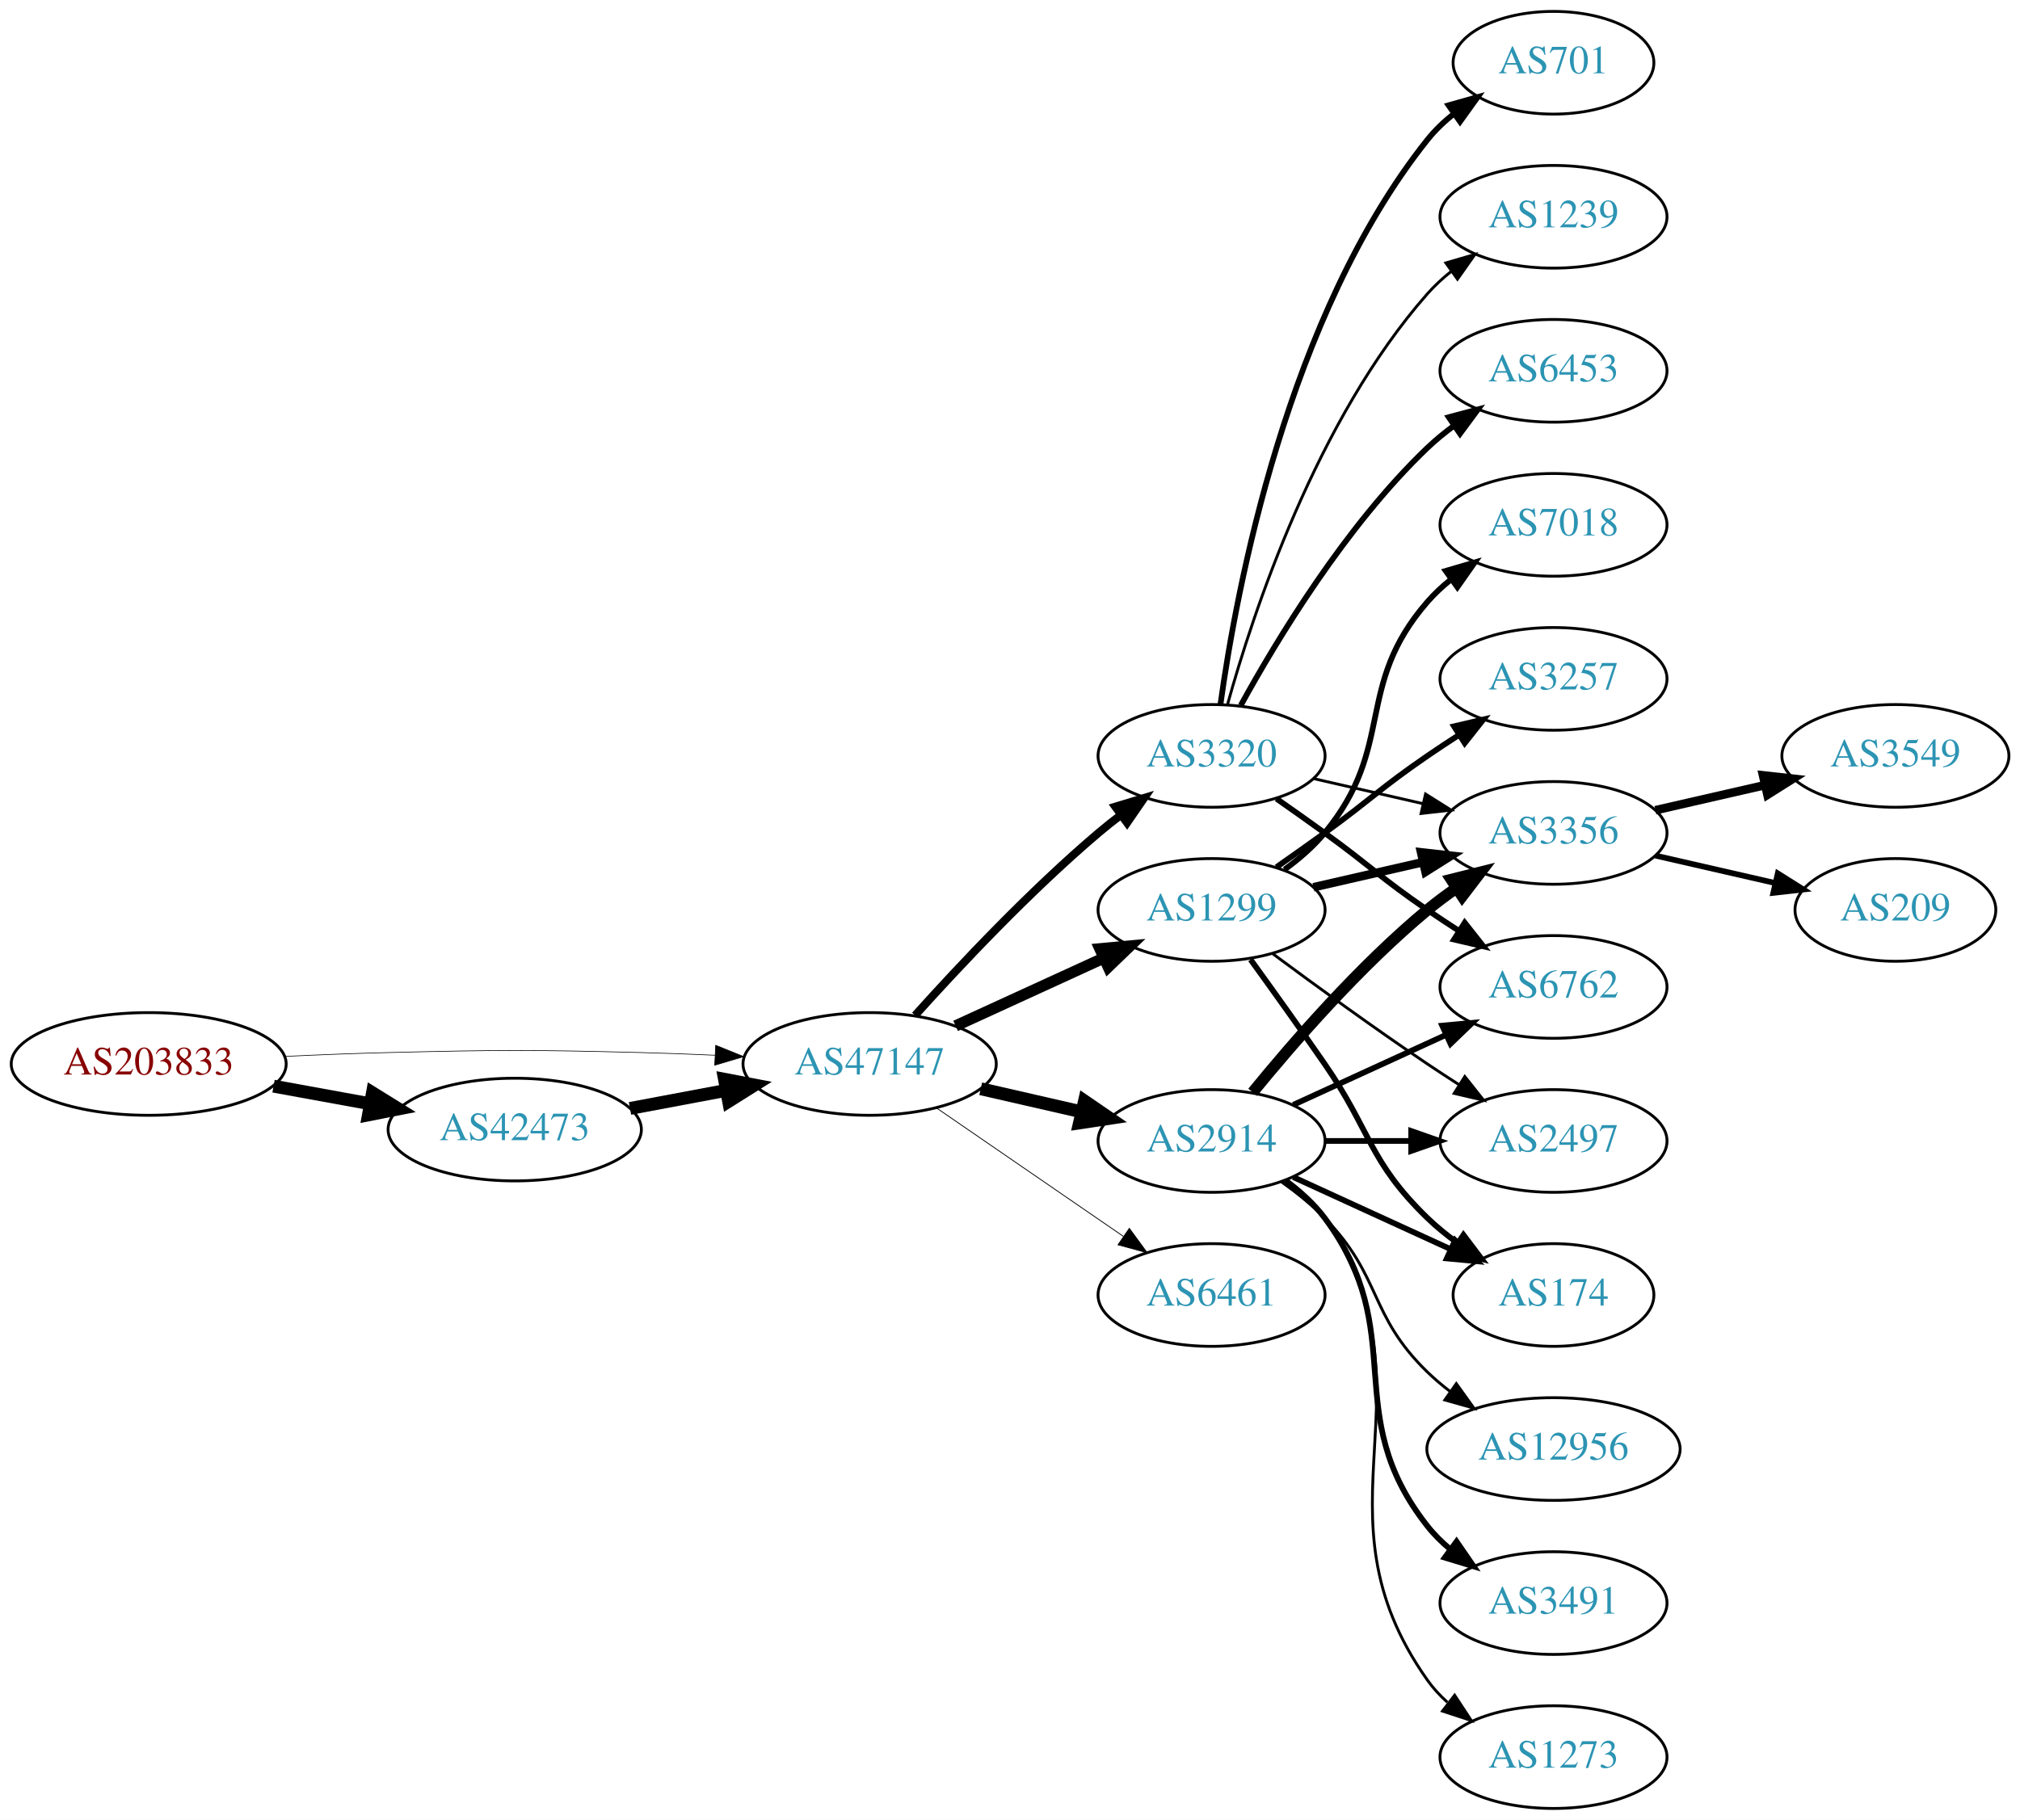
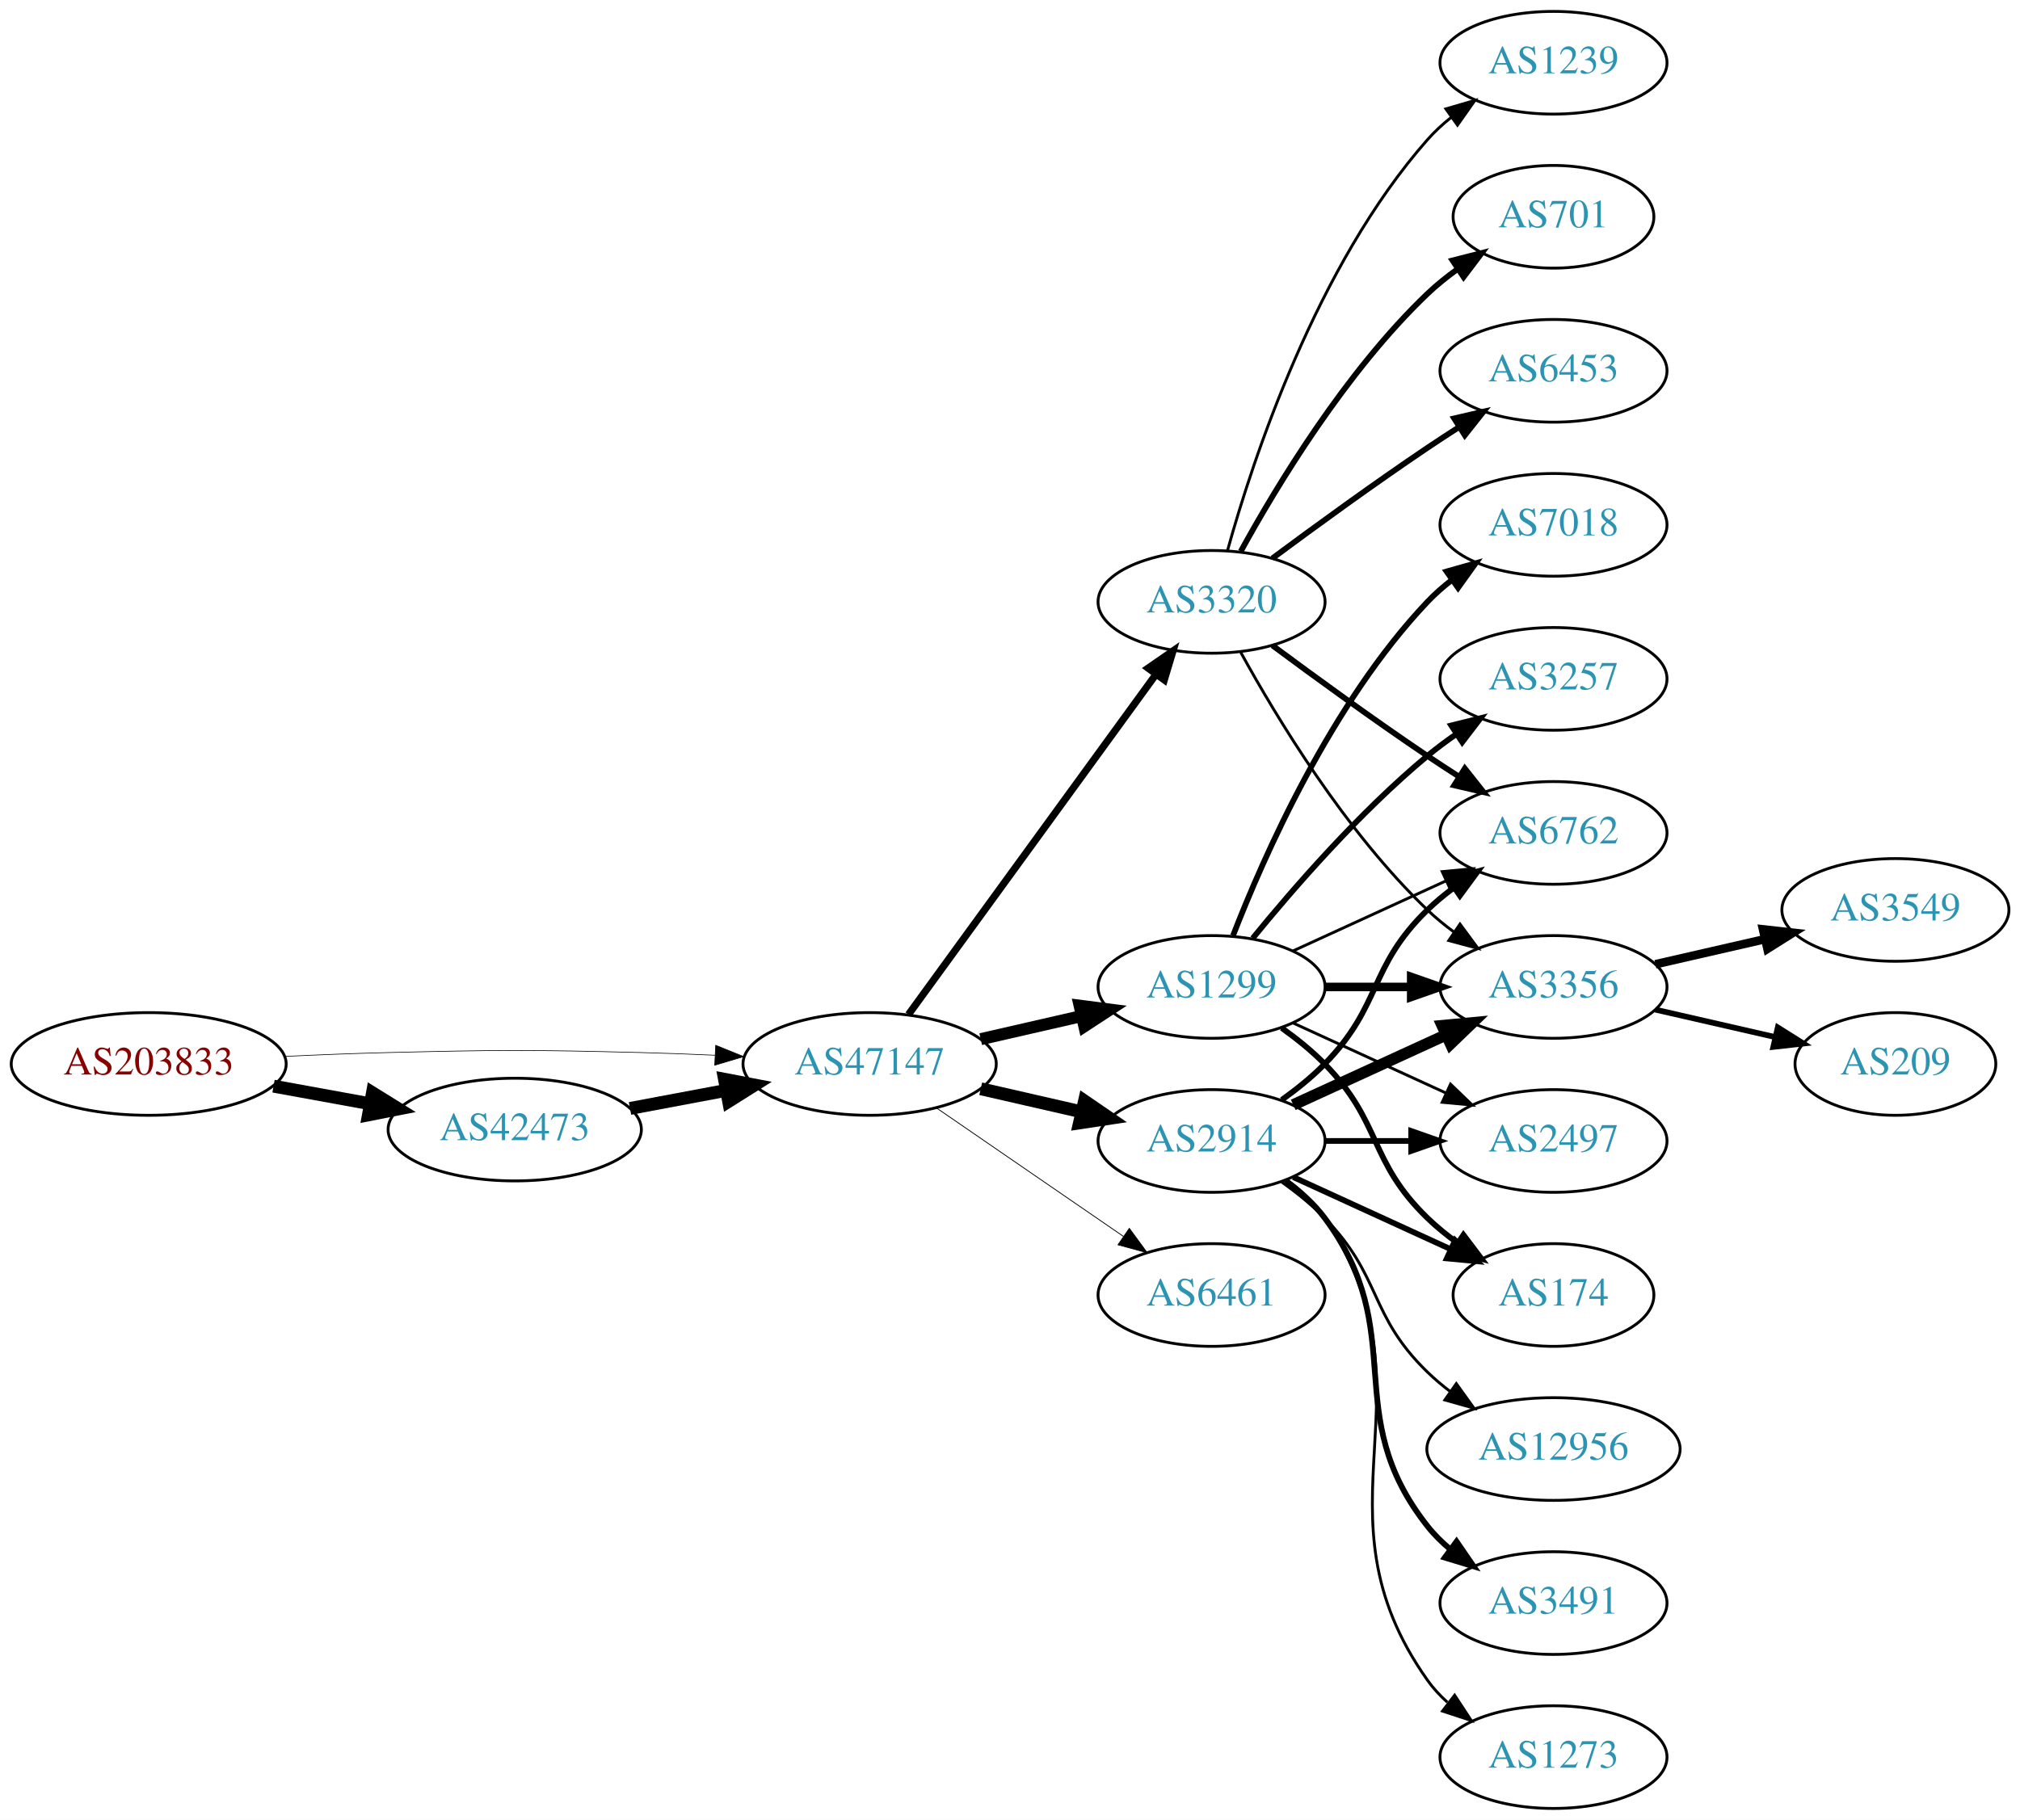
<svg xmlns="http://www.w3.org/2000/svg" xmlns:xlink="http://www.w3.org/1999/xlink" width="708pt" height="638pt" viewBox="0.00 0.00 707.95 638.00">
  <g id="graph0" class="graph" transform="scale(1 1) rotate(0) translate(4 634)">
    <polygon fill="white" stroke="none" points="-4,4 -4,-634 703.954,-634 703.954,4 -4,4" />
    <g id="node1" class="node">
      <g id="a_node1">
        <a xlink:href="/asn/203833" xlink:title="AS203833 ~ Austria [AT]">
          <ellipse fill="#ffffff" stroke="black" cx="48.096" cy="-261" rx="48.192" ry="18" />
          <text text-anchor="middle" x="48.096" y="-257.3" font-family="Times,serif" font-size="14.00" fill="#880000">AS203833</text>
        </a>
      </g>
    </g>
    <g id="node2" class="node">
      <g id="a_node2">
        <a xlink:href="/asn/42473" xlink:title="AS42473 ~ ANEXIA Internetdienstleistungs GmbH [AT]">
          <ellipse fill="#ffffff" stroke="black" cx="176.388" cy="-238" rx="44.393" ry="18" />
          <text text-anchor="middle" x="176.388" y="-234.3" font-family="Times,serif" font-size="14.00" fill="#2c94b3">AS42473</text>
        </a>
      </g>
    </g>
    <g id="edge1" class="edge">
      <path fill="none" stroke="black" stroke-width="4.5" d="M91.852,-253.213C102.7,-251.238 114.448,-249.098 125.611,-247.065" />
      <polygon fill="black" stroke="black" stroke-width="4.5" points="126.523,-250.901 135.656,-245.236 125.112,-243.154 126.523,-250.901" />
    </g>
    <g id="node3" class="node">
      <g id="a_node3">
        <a xlink:href="/asn/47147" xlink:title="AS47147 ~ ANEXIA Internetdienstleistungs GmbH [AT]">
          <ellipse fill="#ffffff" stroke="black" cx="300.78" cy="-261" rx="44.393" ry="18" />
          <text text-anchor="middle" x="300.78" y="-257.3" font-family="Times,serif" font-size="14.00" fill="#2c94b3">AS47147</text>
        </a>
      </g>
    </g>
    <g id="edge2" class="edge">
      <path fill="none" stroke="black" stroke-width="0.231" d="M96.103,-263.658C107.883,-264.215 120.496,-264.719 132.191,-265 171.466,-265.945 181.311,-265.991 220.584,-265 228.992,-264.788 237.897,-264.449 246.583,-264.056" />
      <polygon fill="black" stroke="black" stroke-width="0.231" points="246.816,-267.549 256.637,-263.575 246.481,-260.557 246.816,-267.549" />
    </g>
    <g id="edge3" class="edge">
      <path fill="none" stroke="black" stroke-width="4.5" d="M216.787,-245.404C227.487,-247.415 239.211,-249.618 250.388,-251.718" />
      <polygon fill="black" stroke="black" stroke-width="4.5" points="249.899,-255.633 260.454,-253.61 251.353,-247.893 249.899,-255.633" />
    </g>
    <g id="node4" class="node">
      <g id="a_node4">
        <a xlink:href="/asn/2914" xlink:title="AS2914 ~ NTT America, Inc. [US]">
          <ellipse fill="#ffffff" stroke="black" cx="420.622" cy="-234" rx="39.794" ry="18" />
          <text text-anchor="middle" x="420.622" y="-230.3" font-family="Times,serif" font-size="14.00" fill="#2c94b3">AS2914</text>
        </a>
      </g>
    </g>
    <g id="edge4" class="edge">
      <path fill="none" stroke="black" stroke-width="4.5" d="M339.714,-252.308C350.955,-249.733 363.368,-246.889 374.991,-244.226" />
      <polygon fill="black" stroke="black" stroke-width="4.5" points="376.085,-248.015 384.953,-241.943 374.326,-240.339 376.085,-248.015" />
    </g>
    <g id="node5" class="node">
      <g id="a_node5">
-         <a xlink:href="/asn/1299" xlink:title="AS1299 ~ Telia Carrier [EU]">
-           <ellipse fill="#ffffff" stroke="black" cx="420.622" cy="-315" rx="39.794" ry="18" />
-           <text text-anchor="middle" x="420.622" y="-311.3" font-family="Times,serif" font-size="14.00" fill="#2c94b3">AS1299</text>
+         <a xlink:href="/asn/6461" xlink:title="AS6461 ~ Zayo Bandwidth [US]">
+           <ellipse fill="#ffffff" stroke="black" cx="420.622" cy="-180" rx="39.794" ry="18" />
+           <text text-anchor="middle" x="420.622" y="-176.3" font-family="Times,serif" font-size="14.00" fill="#2c94b3">AS6461</text>
        </a>
      </g>
    </g>
    <g id="edge5" class="edge">
-       <path fill="none" stroke="black" stroke-width="3.938" d="M330.909,-274.348C346.521,-281.502 365.918,-290.391 382.59,-298.03" />
-       <polygon fill="black" stroke="black" stroke-width="3.938" points="381.493,-301.378 392.042,-302.362 384.409,-295.014 381.493,-301.378" />
+       <path fill="none" stroke="black" stroke-width="0.281" d="M324.222,-245.574C342.804,-232.802 369.365,-214.545 389.744,-200.537" />
+       <polygon fill="black" stroke="black" stroke-width="0.281" points="391.8,-203.371 398.058,-194.822 387.835,-197.602 391.8,-203.371" />
    </g>
    <g id="node6" class="node">
      <g id="a_node6">
        <a xlink:href="/asn/3320" xlink:title="AS3320 ~ DTAG [DE]">
-           <ellipse fill="#ffffff" stroke="black" cx="420.622" cy="-369" rx="39.794" ry="18" />
-           <text text-anchor="middle" x="420.622" y="-365.3" font-family="Times,serif" font-size="14.00" fill="#2c94b3">AS3320</text>
+           <ellipse fill="#ffffff" stroke="black" cx="420.622" cy="-423" rx="39.794" ry="18" />
+           <text text-anchor="middle" x="420.622" y="-419.3" font-family="Times,serif" font-size="14.00" fill="#2c94b3">AS3320</text>
        </a>
      </g>
    </g>
    <g id="edge6" class="edge">
-       <path fill="none" stroke="black" stroke-width="2.812" d="M316.712,-278.044C332.038,-295.097 356.974,-321.65 380.976,-342 383.473,-344.117 386.133,-346.232 388.845,-348.293" />
-       <polygon fill="black" stroke="black" stroke-width="2.812" points="386.882,-351.194 397.021,-354.266 391.011,-345.541 386.882,-351.194" />
+       <path fill="none" stroke="black" stroke-width="2.531" d="M314.391,-278.337C335.212,-306.96 376.874,-364.233 401.063,-397.486" />
+       <polygon fill="black" stroke="black" stroke-width="2.531" points="398.389,-399.76 407.102,-405.788 404.05,-395.642 398.389,-399.76" />
    </g>
    <g id="node7" class="node">
      <g id="a_node7">
-         <a xlink:href="/asn/6461" xlink:title="AS6461 ~ Zayo Bandwidth [US]">
-           <ellipse fill="#ffffff" stroke="black" cx="420.622" cy="-180" rx="39.794" ry="18" />
-           <text text-anchor="middle" x="420.622" y="-176.3" font-family="Times,serif" font-size="14.00" fill="#2c94b3">AS6461</text>
+         <a xlink:href="/asn/1299" xlink:title="AS1299 ~ Telia Carrier [EU]">
+           <ellipse fill="#ffffff" stroke="black" cx="420.622" cy="-288" rx="39.794" ry="18" />
+           <text text-anchor="middle" x="420.622" y="-284.3" font-family="Times,serif" font-size="14.00" fill="#2c94b3">AS1299</text>
        </a>
      </g>
    </g>
    <g id="edge7" class="edge">
-       <path fill="none" stroke="black" stroke-width="0.281" d="M324.222,-245.574C342.804,-232.802 369.365,-214.545 389.744,-200.537" />
-       <polygon fill="black" stroke="black" stroke-width="0.281" points="391.8,-203.371 398.058,-194.822 387.835,-197.602 391.8,-203.371" />
-     </g>
-     <g id="node8" class="node">
-       <g id="a_node8">
+       <path fill="none" stroke="black" stroke-width="4.219" d="M339.714,-269.692C350.955,-272.267 363.368,-275.111 374.991,-277.774" />
+       <polygon fill="black" stroke="black" stroke-width="4.219" points="374.381,-281.421 384.953,-280.057 376.03,-274.225 374.381,-281.421" />
+     </g>
+     <g id="node10" class="node">
+       <g id="a_node10">
+         <a xlink:href="/asn/6762" xlink:title="AS6762 ~ TELECOM ITALIA SPARKLE S.p.A. [IT]">
+           <ellipse fill="#ffffff" stroke="black" cx="540.465" cy="-342" rx="39.794" ry="18" />
+           <text text-anchor="middle" x="540.465" y="-338.3" font-family="Times,serif" font-size="14.00" fill="#2c94b3">AS6762</text>
+         </a>
+       </g>
+     </g>
+     <g id="edge22" class="edge">
+       <path fill="none" stroke="black" stroke-width="2" d="M445.216,-248.389C450.472,-252.148 455.804,-256.437 460.269,-261 480.441,-281.617 475.575,-294.906 496.269,-315 499.114,-317.763 502.288,-320.386 505.588,-322.834" />
+       <polygon fill="black" stroke="black" stroke-width="2" points="503.704,-325.786 513.936,-328.538 507.653,-320.006 503.704,-325.786" />
+     </g>
+     <g id="node12" class="node">
+       <g id="a_node12">
+         <a xlink:href="/asn/3356" xlink:title="AS3356 ~ Level 3 Parent, LLC [US]">
+           <ellipse fill="#ffffff" stroke="black" cx="540.465" cy="-288" rx="39.794" ry="18" />
+           <text text-anchor="middle" x="540.465" y="-284.3" font-family="Times,serif" font-size="14.00" fill="#2c94b3">AS3356</text>
+         </a>
+       </g>
+     </g>
+     <g id="edge21" class="edge">
+       <path fill="none" stroke="black" stroke-width="4" d="M449.251,-246.661C465.208,-253.973 485.479,-263.261 502.761,-271.181" />
+       <polygon fill="black" stroke="black" stroke-width="4" points="501.46,-274.435 512.009,-275.419 504.376,-268.071 501.46,-274.435" />
+     </g>
+     <g id="node13" class="node">
+       <g id="a_node13">
        <a xlink:href="/asn/2497" xlink:title="AS2497 ~ Internet Initiative Japan Inc. [JP]">
          <ellipse fill="#ffffff" stroke="black" cx="540.465" cy="-234" rx="39.794" ry="18" />
          <text text-anchor="middle" x="540.465" y="-230.3" font-family="Times,serif" font-size="14.00" fill="#2c94b3">AS2497</text>
        </a>
      </g>
    </g>
-     <g id="edge8" class="edge">
+     <g id="edge24" class="edge">
      <path fill="none" stroke="black" stroke-width="2" d="M460.535,-234C470.088,-234 480.438,-234 490.401,-234" />
      <polygon fill="black" stroke="black" stroke-width="2" points="490.593,-237.5 500.593,-234 490.593,-230.5 490.593,-237.5" />
    </g>
-     <g id="node9" class="node">
-       <g id="a_node9">
-         <a xlink:href="/asn/6762" xlink:title="AS6762 ~ TELECOM ITALIA SPARKLE S.p.A. [IT]">
-           <ellipse fill="#ffffff" stroke="black" cx="540.465" cy="-288" rx="39.794" ry="18" />
-           <text text-anchor="middle" x="540.465" y="-284.3" font-family="Times,serif" font-size="14.00" fill="#2c94b3">AS6762</text>
-         </a>
-       </g>
-     </g>
-     <g id="edge9" class="edge">
-       <path fill="none" stroke="black" stroke-width="2" d="M449.251,-246.661C465.208,-253.973 485.479,-263.261 502.761,-271.181" />
-       <polygon fill="black" stroke="black" stroke-width="2" points="501.46,-274.435 512.009,-275.419 504.376,-268.071 501.46,-274.435" />
-     </g>
-     <g id="node10" class="node">
-       <g id="a_node10">
+     <g id="node16" class="node">
+       <g id="a_node16">
+         <a xlink:href="/asn/174" xlink:title="AS174 ~ Cogent Communications [US]">
+           <ellipse fill="#ffffff" stroke="black" cx="540.465" cy="-180" rx="35.194" ry="18" />
+           <text text-anchor="middle" x="540.465" y="-176.3" font-family="Times,serif" font-size="14.00" fill="#2c94b3">AS174</text>
+         </a>
+       </g>
+     </g>
+     <g id="edge23" class="edge">
+       <path fill="none" stroke="black" stroke-width="2" d="M449.251,-221.339C465.667,-213.817 486.649,-204.202 504.246,-196.139" />
+       <polygon fill="black" stroke="black" stroke-width="2" points="505.99,-199.189 513.623,-191.842 503.074,-192.826 505.99,-199.189" />
+     </g>
+     <g id="node19" class="node">
+       <g id="a_node19">
        <a xlink:href="/asn/12956" xlink:title="AS12956 ~ TELXIUS [ES]">
          <ellipse fill="#ffffff" stroke="black" cx="540.465" cy="-126" rx="44.393" ry="18" />
          <text text-anchor="middle" x="540.465" y="-122.3" font-family="Times,serif" font-size="14.00" fill="#2c94b3">AS12956</text>
        </a>
      </g>
    </g>
-     <g id="edge10" class="edge">
+     <g id="edge25" class="edge">
      <path fill="none" stroke="black" d="M445.216,-219.611C450.472,-215.852 455.804,-211.563 460.269,-207 480.441,-186.383 475.575,-173.094 496.269,-153 498.755,-150.586 501.492,-148.278 504.346,-146.1" />
      <polygon fill="black" stroke="black" points="506.4,-148.934 512.581,-140.329 502.383,-143.202 506.4,-148.934" />
    </g>
-     <g id="node11" class="node">
-       <g id="a_node11">
-         <a xlink:href="/asn/3356" xlink:title="AS3356 ~ Level 3 Parent, LLC [US]">
-           <ellipse fill="#ffffff" stroke="black" cx="540.465" cy="-342" rx="39.794" ry="18" />
-           <text text-anchor="middle" x="540.465" y="-338.3" font-family="Times,serif" font-size="14.00" fill="#2c94b3">AS3356</text>
-         </a>
-       </g>
-     </g>
-     <g id="edge11" class="edge">
-       <path fill="none" stroke="black" stroke-width="4" d="M435.041,-251.065C449.156,-268.375 472.571,-295.345 496.269,-315 499.485,-317.668 502.986,-320.27 506.556,-322.741" />
-       <polygon fill="black" stroke="black" stroke-width="4" points="504.634,-325.666 514.912,-328.236 508.48,-319.817 504.634,-325.666" />
-     </g>
-     <g id="node12" class="node">
-       <g id="a_node12">
+     <g id="node20" class="node">
+       <g id="a_node20">
        <a xlink:href="/asn/3491" xlink:title="AS3491 ~ PCCW Global, Inc. [US]">
          <ellipse fill="#ffffff" stroke="black" cx="540.465" cy="-72" rx="39.794" ry="18" />
          <text text-anchor="middle" x="540.465" y="-68.3" font-family="Times,serif" font-size="14.00" fill="#2c94b3">AS3491</text>
        </a>
      </g>
    </g>
-     <g id="edge12" class="edge">
+     <g id="edge26" class="edge">
      <path fill="none" stroke="black" stroke-width="2" d="M446.553,-220.118C451.629,-216.389 456.547,-211.984 460.269,-207 490.54,-166.458 464.97,-138.754 496.269,-99 498.594,-96.047 501.337,-93.33 504.296,-90.853" />
      <polygon fill="black" stroke="black" stroke-width="2" points="506.489,-93.585 512.493,-84.855 502.356,-87.936 506.489,-93.585" />
    </g>
-     <g id="node13" class="node">
-       <g id="a_node13">
-         <a xlink:href="/asn/174" xlink:title="AS174 ~ Cogent Communications [US]">
-           <ellipse fill="#ffffff" stroke="black" cx="540.465" cy="-180" rx="35.194" ry="18" />
-           <text text-anchor="middle" x="540.465" y="-176.3" font-family="Times,serif" font-size="14.00" fill="#2c94b3">AS174</text>
-         </a>
-       </g>
-     </g>
-     <g id="edge13" class="edge">
-       <path fill="none" stroke="black" stroke-width="2" d="M449.251,-221.339C465.667,-213.817 486.649,-204.202 504.246,-196.139" />
-       <polygon fill="black" stroke="black" stroke-width="2" points="505.99,-199.189 513.623,-191.842 503.074,-192.826 505.99,-199.189" />
-     </g>
-     <g id="node14" class="node">
-       <g id="a_node14">
+     <g id="node21" class="node">
+       <g id="a_node21">
        <a xlink:href="/asn/1273" xlink:title="AS1273 ~ Vodafone Group PLC [EU]">
          <ellipse fill="#ffffff" stroke="black" cx="540.465" cy="-18" rx="39.794" ry="18" />
          <text text-anchor="middle" x="540.465" y="-14.3" font-family="Times,serif" font-size="14.00" fill="#2c94b3">AS1273</text>
        </a>
      </g>
    </g>
-     <g id="edge14" class="edge">
+     <g id="edge27" class="edge">
      <path fill="none" stroke="black" d="M446.941,-220.393C451.997,-216.649 456.809,-212.169 460.269,-207 501.293,-145.706 453.69,-105.225 496.269,-45 498.26,-42.184 500.647,-39.599 503.263,-37.24" />
      <polygon fill="black" stroke="black" points="505.815,-39.694 511.631,-30.838 501.562,-34.135 505.815,-39.694" />
    </g>
-     <g id="edge15" class="edge">
-       <path fill="none" stroke="black" d="M441.953,-299.723C456.815,-288.696 477.559,-273.593 496.269,-261 499.818,-258.611 503.568,-256.161 507.317,-253.758" />
-       <polygon fill="black" stroke="black" points="509.385,-256.591 515.965,-248.288 505.643,-250.675 509.385,-256.591" />
+     <g id="node8" class="node">
+       <g id="a_node8">
+         <a xlink:href="/asn/1239" xlink:title="AS1239 ~ Sprint [US]">
+           <ellipse fill="#ffffff" stroke="black" cx="540.465" cy="-612" rx="39.794" ry="18" />
+           <text text-anchor="middle" x="540.465" y="-608.3" font-family="Times,serif" font-size="14.00" fill="#2c94b3">AS1239</text>
+         </a>
+       </g>
+     </g>
+     <g id="edge8" class="edge">
+       <path fill="none" stroke="black" d="M426.195,-440.946C435.101,-472.995 457.385,-540.842 496.269,-585 498.753,-587.821 501.602,-590.449 504.628,-592.871" />
+       <polygon fill="black" stroke="black" points="502.745,-595.828 512.917,-598.791 506.814,-590.131 502.745,-595.828" />
+     </g>
+     <g id="node9" class="node">
+       <g id="a_node9">
+         <a xlink:href="/asn/701" xlink:title="AS701 ~ UUNET [US]">
+           <ellipse fill="#ffffff" stroke="black" cx="540.465" cy="-558" rx="35.194" ry="18" />
+           <text text-anchor="middle" x="540.465" y="-554.3" font-family="Times,serif" font-size="14.00" fill="#2c94b3">AS701</text>
+         </a>
+       </g>
+     </g>
+     <g id="edge9" class="edge">
+       <path fill="none" stroke="black" stroke-width="2" d="M430.864,-440.713C443.409,-463.561 467.586,-503.611 496.269,-531 499.523,-534.107 503.189,-537.046 506.976,-539.76" />
+       <polygon fill="black" stroke="black" stroke-width="2" points="505.079,-542.701 515.344,-545.322 508.953,-536.872 505.079,-542.701" />
+     </g>
+     <g id="edge10" class="edge">
+       <path fill="none" stroke="black" stroke-width="2" d="M441.953,-407.723C456.815,-396.696 477.559,-381.593 496.269,-369 499.818,-366.611 503.568,-364.161 507.317,-361.758" />
+       <polygon fill="black" stroke="black" stroke-width="2" points="509.385,-364.591 515.965,-356.288 505.643,-358.675 509.385,-364.591" />
+     </g>
+     <g id="node11" class="node">
+       <g id="a_node11">
+         <a xlink:href="/asn/6453" xlink:title="AS6453 ~ TATA COMMUNICATIONS (AMERICA) INC [US]">
+           <ellipse fill="#ffffff" stroke="black" cx="540.465" cy="-504" rx="39.794" ry="18" />
+           <text text-anchor="middle" x="540.465" y="-500.3" font-family="Times,serif" font-size="14.00" fill="#2c94b3">AS6453</text>
+         </a>
+       </g>
+     </g>
+     <g id="edge11" class="edge">
+       <path fill="none" stroke="black" stroke-width="2" d="M441.953,-438.277C456.815,-449.304 477.559,-464.407 496.269,-477 499.818,-479.389 503.568,-481.839 507.317,-484.242" />
+       <polygon fill="black" stroke="black" stroke-width="2" points="505.643,-487.325 515.965,-489.712 509.385,-481.409 505.643,-487.325" />
+     </g>
+     <g id="edge12" class="edge">
+       <path fill="none" stroke="black" d="M430.864,-405.287C443.409,-382.439 467.586,-342.389 496.269,-315 499.137,-312.261 502.326,-309.653 505.635,-307.215" />
+       <polygon fill="black" stroke="black" points="507.698,-310.044 513.994,-301.523 503.758,-304.258 507.698,-310.044" />
    </g>
    <g id="edge17" class="edge">
-       <path fill="none" stroke="black" stroke-width="3" d="M456.342,-322.955C468.341,-325.704 481.962,-328.825 494.655,-331.733" />
-       <polygon fill="black" stroke="black" stroke-width="3" points="494.057,-335.187 504.586,-334.009 495.621,-328.364 494.057,-335.187" />
-     </g>
-     <g id="edge19" class="edge">
-       <path fill="none" stroke="black" stroke-width="2" d="M434.302,-297.594C441.917,-287.063 451.75,-273.33 460.269,-261 476.665,-237.269 475.575,-227.094 496.269,-207 499.497,-203.866 503.147,-200.911 506.926,-198.188" />
-       <polygon fill="black" stroke="black" stroke-width="2" points="508.905,-201.075 515.286,-192.617 505.023,-195.25 508.905,-201.075" />
-     </g>
-     <g id="node15" class="node">
-       <g id="a_node15">
+       <path fill="none" stroke="black" d="M449.251,-300.661C465.208,-307.973 485.479,-317.261 502.761,-325.181" />
+       <polygon fill="black" stroke="black" points="501.46,-328.435 512.009,-329.419 504.376,-322.071 501.46,-328.435" />
+     </g>
+     <g id="edge13" class="edge">
+       <path fill="none" stroke="black" stroke-width="3" d="M460.535,-288C470.088,-288 480.438,-288 490.401,-288" />
+       <polygon fill="black" stroke="black" stroke-width="3" points="490.593,-291.5 500.593,-288 490.593,-284.5 490.593,-291.5" />
+     </g>
+     <g id="edge14" class="edge">
+       <path fill="none" stroke="black" d="M449.251,-275.339C465.208,-268.027 485.479,-258.739 502.761,-250.819" />
+       <polygon fill="black" stroke="black" points="504.376,-253.929 512.009,-246.581 501.46,-247.565 504.376,-253.929" />
+     </g>
+     <g id="node14" class="node">
+       <g id="a_node14">
        <a xlink:href="/asn/7018" xlink:title="AS7018 ~ AT&amp;T Services, Inc. [US]">
          <ellipse fill="#ffffff" stroke="black" cx="540.465" cy="-450" rx="39.794" ry="18" />
          <text text-anchor="middle" x="540.465" y="-446.3" font-family="Times,serif" font-size="14.00" fill="#2c94b3">AS7018</text>
        </a>
      </g>
    </g>
-     <g id="edge16" class="edge">
-       <path fill="none" stroke="black" stroke-width="2" d="M446.203,-329.156C451.297,-332.872 456.311,-337.201 460.269,-342 485.333,-372.394 470.435,-393.258 496.269,-423 498.733,-425.838 501.57,-428.477 504.588,-430.906" />
-       <polygon fill="black" stroke="black" stroke-width="2" points="502.698,-433.858 512.866,-436.836 506.775,-428.167 502.698,-433.858" />
-     </g>
-     <g id="node16" class="node">
-       <g id="a_node16">
+     <g id="edge15" class="edge">
+       <path fill="none" stroke="black" stroke-width="2" d="M428.145,-305.994C438.896,-333.728 462.553,-387.429 496.269,-423 498.854,-425.728 501.772,-428.294 504.84,-430.677" />
+       <polygon fill="black" stroke="black" stroke-width="2" points="502.994,-433.658 513.189,-436.543 507.019,-427.93 502.994,-433.658" />
+     </g>
+     <g id="node15" class="node">
+       <g id="a_node15">
        <a xlink:href="/asn/3257" xlink:title="AS3257 ~ GTT [DE]">
          <ellipse fill="#ffffff" stroke="black" cx="540.465" cy="-396" rx="39.794" ry="18" />
          <text text-anchor="middle" x="540.465" y="-392.3" font-family="Times,serif" font-size="14.00" fill="#2c94b3">AS3257</text>
        </a>
      </g>
    </g>
+     <g id="edge16" class="edge">
+       <path fill="none" stroke="black" stroke-width="2" d="M435.041,-305.065C449.156,-322.375 472.571,-349.345 496.269,-369 499.485,-371.668 502.986,-374.27 506.556,-376.741" />
+       <polygon fill="black" stroke="black" stroke-width="2" points="504.634,-379.666 514.912,-382.236 508.48,-373.817 504.634,-379.666" />
+     </g>
    <g id="edge18" class="edge">
-       <path fill="none" stroke="black" stroke-width="2" d="M443.379,-330.009C448.914,-333.879 454.833,-338.064 460.269,-342 476.469,-353.729 479.774,-357.689 496.269,-369 499.797,-371.419 503.534,-373.889 507.276,-376.302" />
-       <polygon fill="black" stroke="black" stroke-width="2" points="505.597,-379.382 515.916,-381.784 509.347,-373.472 505.597,-379.382" />
-     </g>
-     <g id="edge23" class="edge">
-       <path fill="none" stroke="black" stroke-width="2" d="M443.379,-353.991C448.914,-350.121 454.833,-345.936 460.269,-342 476.469,-330.271 479.774,-326.311 496.269,-315 499.797,-312.581 503.534,-310.111 507.276,-307.698" />
-       <polygon fill="black" stroke="black" stroke-width="2" points="509.347,-310.528 515.916,-302.216 505.597,-304.618 509.347,-310.528" />
-     </g>
-     <g id="edge24" class="edge">
-       <path fill="none" stroke="black" d="M456.342,-361.045C468.341,-358.296 481.962,-355.175 494.655,-352.267" />
-       <polygon fill="black" stroke="black" points="495.621,-355.636 504.586,-349.991 494.057,-348.813 495.621,-355.636" />
+       <path fill="none" stroke="black" stroke-width="2" d="M445.216,-273.611C450.472,-269.852 455.804,-265.563 460.269,-261 480.441,-240.383 475.575,-227.094 496.269,-207 499.497,-203.866 503.147,-200.911 506.926,-198.188" />
+       <polygon fill="black" stroke="black" stroke-width="2" points="508.905,-201.075 515.286,-192.617 505.023,-195.25 508.905,-201.075" />
    </g>
    <g id="node17" class="node">
      <g id="a_node17">
-         <a xlink:href="/asn/701" xlink:title="AS701 ~ UUNET [US]">
-           <ellipse fill="#ffffff" stroke="black" cx="540.465" cy="-612" rx="35.194" ry="18" />
-           <text text-anchor="middle" x="540.465" y="-608.3" font-family="Times,serif" font-size="14.00" fill="#2c94b3">AS701</text>
-         </a>
-       </g>
-     </g>
-     <g id="edge20" class="edge">
-       <path fill="none" stroke="black" stroke-width="2" d="M423.762,-387.17C429.261,-426.974 447.087,-523.233 496.269,-585 498.934,-588.347 502.134,-591.393 505.572,-594.132" />
-       <polygon fill="black" stroke="black" stroke-width="2" points="503.689,-597.087 513.886,-599.965 507.71,-591.357 503.689,-597.087" />
+         <a xlink:href="/asn/3549" xlink:title="AS3549 ~ Level 3 Parent, LLC [US]">
+           <ellipse fill="#ffffff" stroke="black" cx="660.307" cy="-315" rx="39.794" ry="18" />
+           <text text-anchor="middle" x="660.307" y="-311.3" font-family="Times,serif" font-size="14.00" fill="#2c94b3">AS3549</text>
+         </a>
+       </g>
+     </g>
+     <g id="edge19" class="edge">
+       <path fill="none" stroke="black" stroke-width="3" d="M576.184,-295.955C588.184,-298.704 601.805,-301.825 614.498,-304.733" />
+       <polygon fill="black" stroke="black" stroke-width="3" points="613.9,-308.187 624.429,-307.009 615.463,-301.364 613.9,-308.187" />
    </g>
    <g id="node18" class="node">
      <g id="a_node18">
-         <a xlink:href="/asn/1239" xlink:title="AS1239 ~ Sprint [US]">
-           <ellipse fill="#ffffff" stroke="black" cx="540.465" cy="-558" rx="39.794" ry="18" />
-           <text text-anchor="middle" x="540.465" y="-554.3" font-family="Times,serif" font-size="14.00" fill="#2c94b3">AS1239</text>
-         </a>
-       </g>
-     </g>
-     <g id="edge21" class="edge">
-       <path fill="none" stroke="black" d="M426.195,-386.946C435.101,-418.995 457.385,-486.842 496.269,-531 498.753,-533.821 501.602,-536.449 504.628,-538.871" />
-       <polygon fill="black" stroke="black" points="502.745,-541.828 512.917,-544.791 506.814,-536.131 502.745,-541.828" />
-     </g>
-     <g id="node19" class="node">
-       <g id="a_node19">
-         <a xlink:href="/asn/6453" xlink:title="AS6453 ~ TATA COMMUNICATIONS (AMERICA) INC [US]">
-           <ellipse fill="#ffffff" stroke="black" cx="540.465" cy="-504" rx="39.794" ry="18" />
-           <text text-anchor="middle" x="540.465" y="-500.3" font-family="Times,serif" font-size="14.00" fill="#2c94b3">AS6453</text>
-         </a>
-       </g>
-     </g>
-     <g id="edge22" class="edge">
-       <path fill="none" stroke="black" stroke-width="2" d="M430.864,-386.713C443.409,-409.561 467.586,-449.611 496.269,-477 499.137,-479.739 502.326,-482.347 505.635,-484.785" />
-       <polygon fill="black" stroke="black" stroke-width="2" points="503.758,-487.742 513.994,-490.477 507.698,-481.956 503.758,-487.742" />
-     </g>
-     <g id="node20" class="node">
-       <g id="a_node20">
-         <a xlink:href="/asn/3549" xlink:title="AS3549 ~ Level 3 Parent, LLC [US]">
-           <ellipse fill="#ffffff" stroke="black" cx="660.307" cy="-369" rx="39.794" ry="18" />
-           <text text-anchor="middle" x="660.307" y="-365.3" font-family="Times,serif" font-size="14.00" fill="#2c94b3">AS3549</text>
-         </a>
-       </g>
-     </g>
-     <g id="edge25" class="edge">
-       <path fill="none" stroke="black" stroke-width="3" d="M576.184,-349.955C588.184,-352.704 601.805,-355.825 614.498,-358.733" />
-       <polygon fill="black" stroke="black" stroke-width="3" points="613.9,-362.187 624.429,-361.009 615.463,-355.364 613.9,-362.187" />
-     </g>
-     <g id="node21" class="node">
-       <g id="a_node21">
        <a xlink:href="/asn/209" xlink:title="AS209 ~ CenturyLink Communications, LLC [US]">
-           <ellipse fill="#ffffff" stroke="black" cx="660.307" cy="-315" rx="35.194" ry="18" />
-           <text text-anchor="middle" x="660.307" y="-311.3" font-family="Times,serif" font-size="14.00" fill="#2c94b3">AS209</text>
-         </a>
-       </g>
-     </g>
-     <g id="edge26" class="edge">
-       <path fill="none" stroke="black" stroke-width="2" d="M576.184,-334.045C589.277,-331.045 604.299,-327.604 617.94,-324.478" />
-       <polygon fill="black" stroke="black" stroke-width="2" points="619.081,-327.807 628.047,-322.162 617.518,-320.984 619.081,-327.807" />
+           <ellipse fill="#ffffff" stroke="black" cx="660.307" cy="-261" rx="35.194" ry="18" />
+           <text text-anchor="middle" x="660.307" y="-257.3" font-family="Times,serif" font-size="14.00" fill="#2c94b3">AS209</text>
+         </a>
+       </g>
+     </g>
+     <g id="edge20" class="edge">
+       <path fill="none" stroke="black" stroke-width="2" d="M576.184,-280.045C589.277,-277.045 604.299,-273.604 617.94,-270.478" />
+       <polygon fill="black" stroke="black" stroke-width="2" points="619.081,-273.807 628.047,-268.162 617.518,-266.984 619.081,-273.807" />
    </g>
  </g>
</svg>
